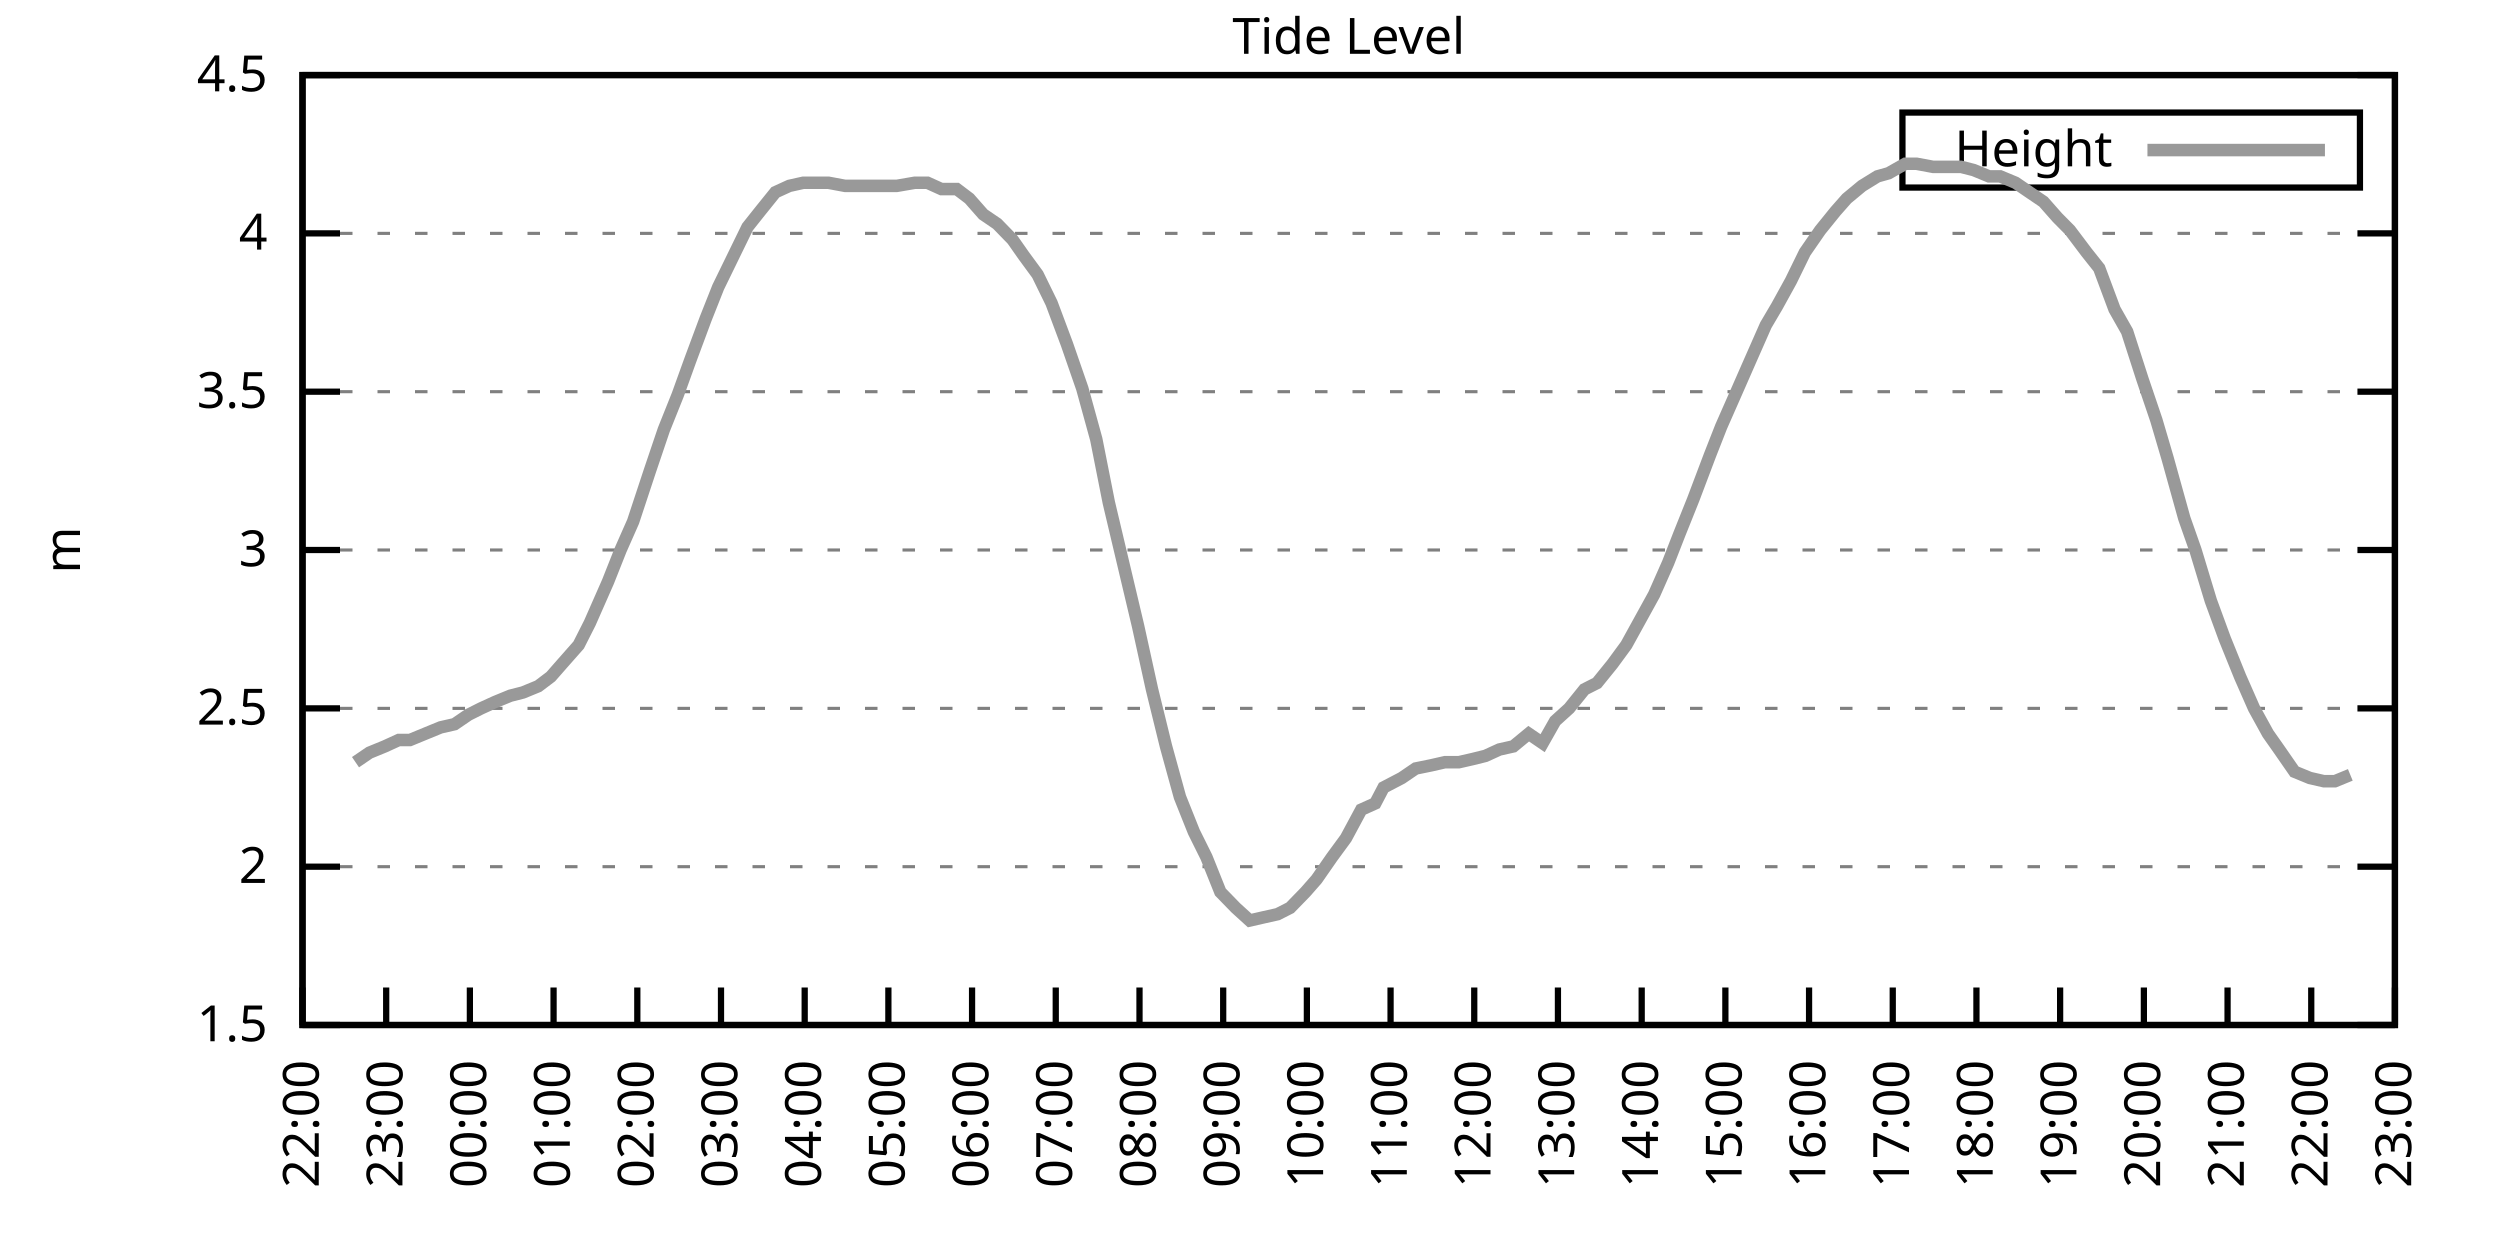
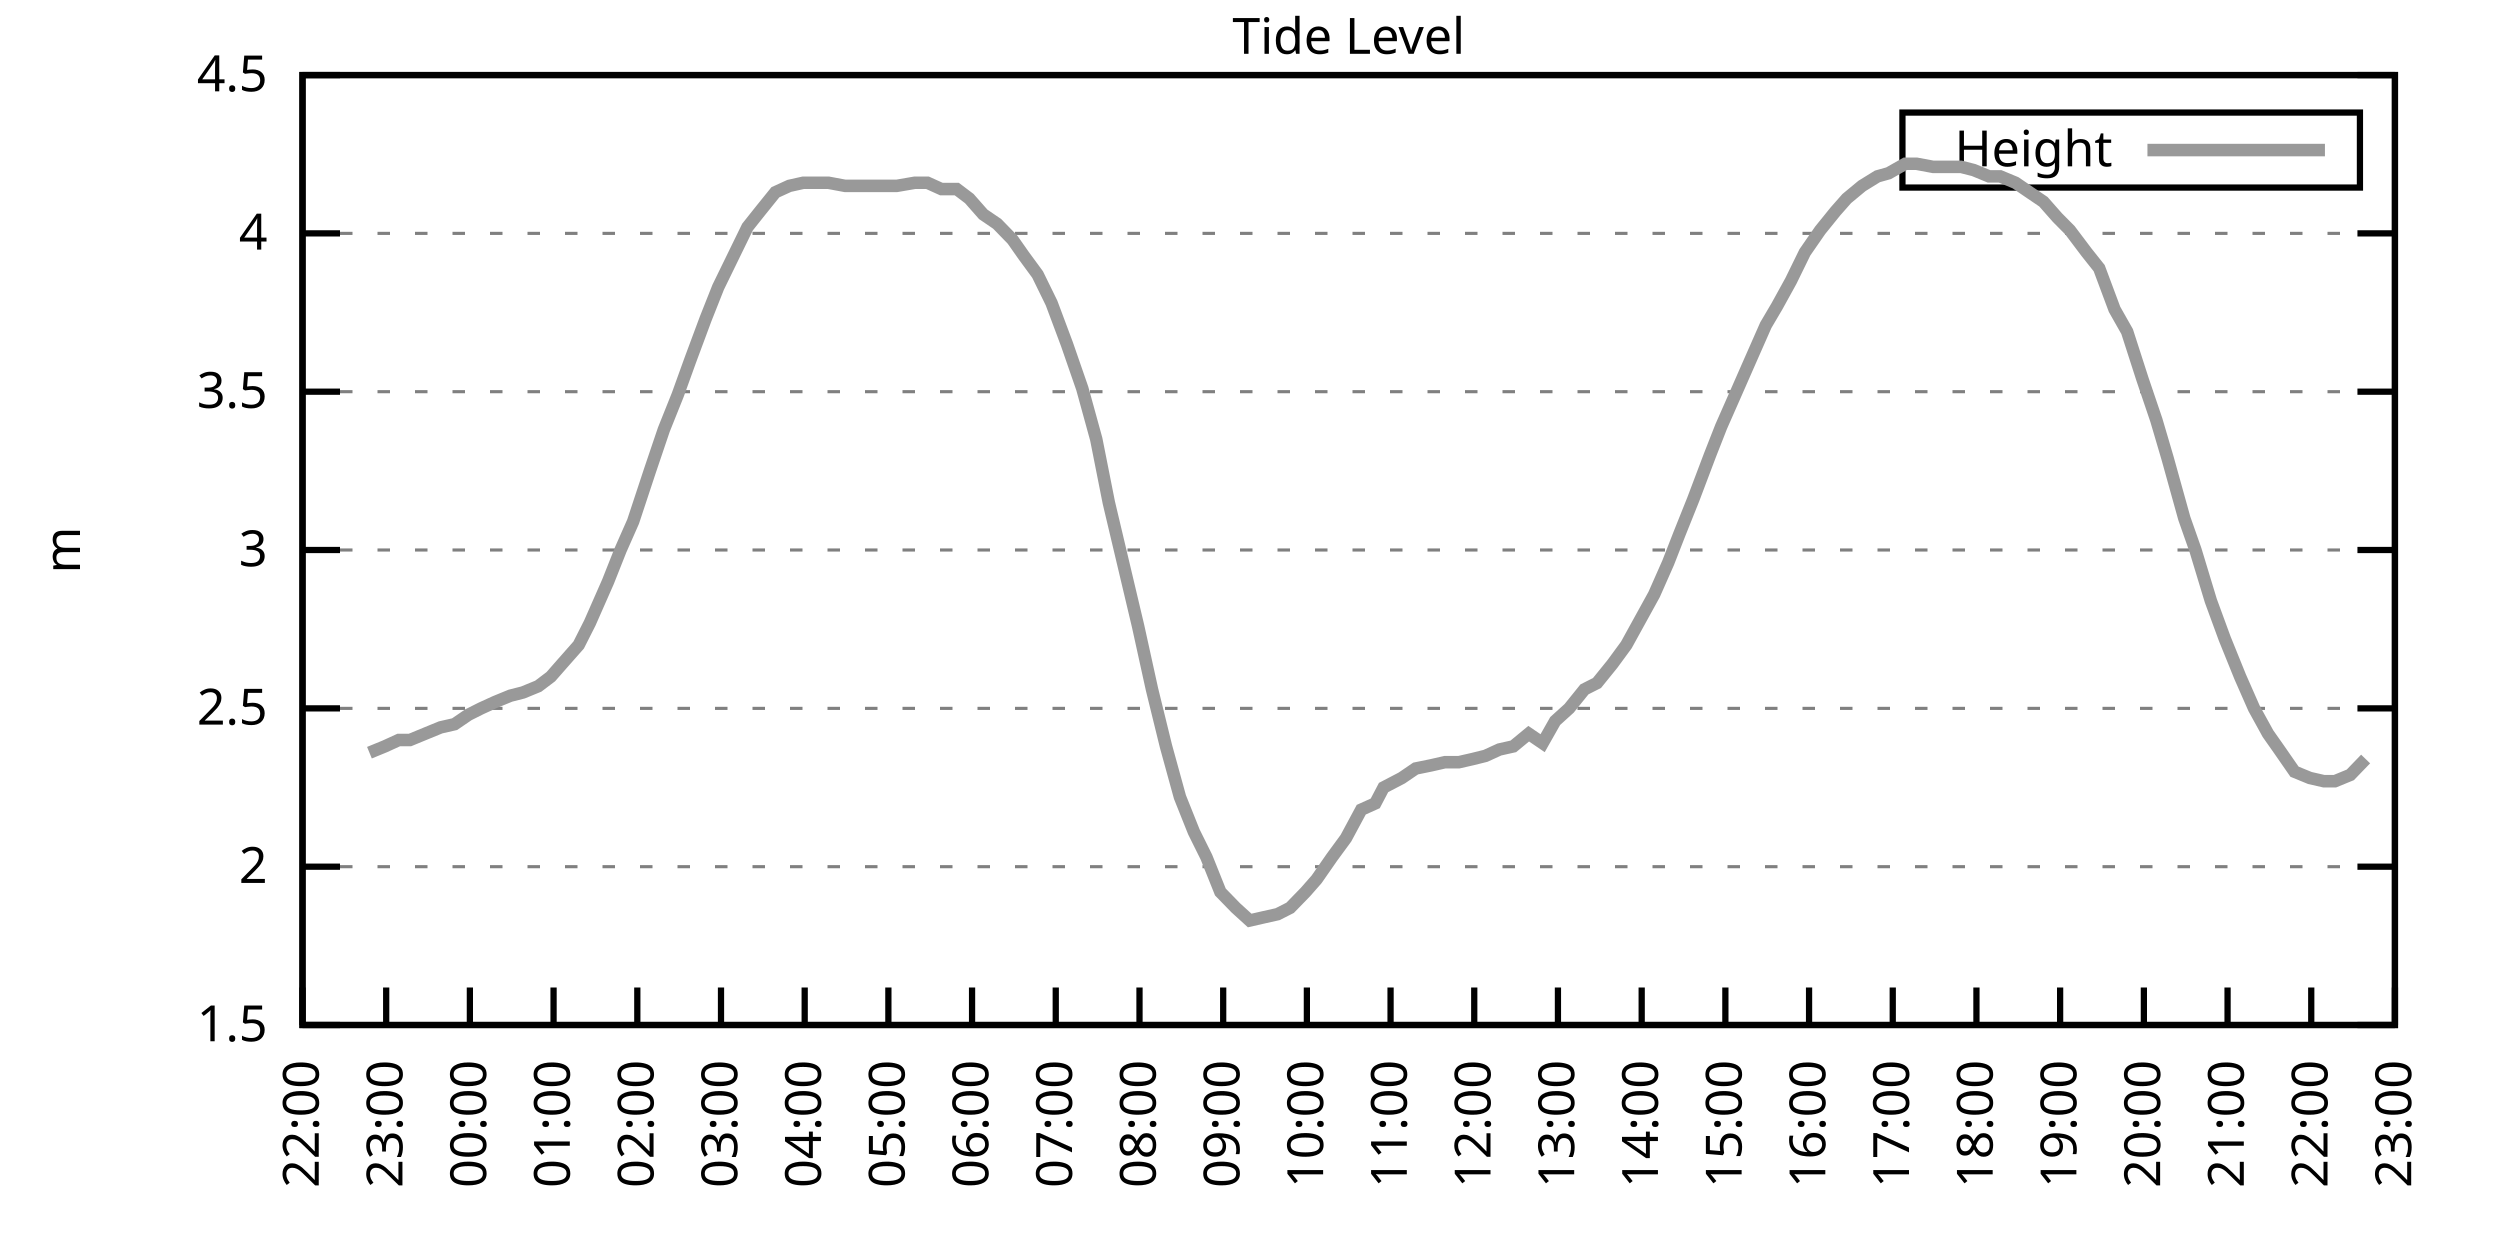
<svg xmlns="http://www.w3.org/2000/svg" xmlns:xlink="http://www.w3.org/1999/xlink" width="400" height="200" viewBox="0 0 400 200">
  <g id="gnuplot_canvas">
    <rect x="0" y="0" width="400" height="200" fill="none" />
    <defs>
      <circle id="gpDot" r="0.5" stroke-width="0.5" stroke="currentColor" />
      <path id="gpPt0" stroke-width="0.333" stroke="currentColor" d="M-1,0 h2 M0,-1 v2" />
      <path id="gpPt1" stroke-width="0.333" stroke="currentColor" d="M-1,-1 L1,1 M1,-1 L-1,1" />
      <path id="gpPt2" stroke-width="0.333" stroke="currentColor" d="M-1,0 L1,0 M0,-1 L0,1 M-1,-1 L1,1 M-1,1 L1,-1" />
      <rect id="gpPt3" stroke-width="0.333" stroke="currentColor" x="-1" y="-1" width="2" height="2" />
      <rect id="gpPt4" stroke-width="0.333" stroke="currentColor" fill="currentColor" x="-1" y="-1" width="2" height="2" />
      <circle id="gpPt5" stroke-width="0.333" stroke="currentColor" cx="0" cy="0" r="1" />
      <use xlink:href="#gpPt5" id="gpPt6" fill="currentColor" stroke="none" />
      <path id="gpPt7" stroke-width="0.333" stroke="currentColor" d="M0,-1.33 L-1.33,0.67 L1.33,0.67 z" />
      <use xlink:href="#gpPt7" id="gpPt8" fill="currentColor" stroke="none" />
      <use xlink:href="#gpPt7" id="gpPt9" stroke="currentColor" transform="rotate(180)" />
      <use xlink:href="#gpPt9" id="gpPt10" fill="currentColor" stroke="none" />
      <use xlink:href="#gpPt3" id="gpPt11" stroke="currentColor" transform="rotate(45)" />
      <use xlink:href="#gpPt11" id="gpPt12" fill="currentColor" stroke="none" />
      <path id="gpPt13" stroke-width="0.333" stroke="currentColor" d="M0,1.330 L1.265,0.411 L0.782,-1.067 L-0.782,-1.076 L-1.265,0.411 z" />
      <use xlink:href="#gpPt13" id="gpPt14" fill="currentColor" stroke="none" />
      <filter id="textbox" filterUnits="objectBoundingBox" x="0" y="0" height="1" width="1">
        <feFlood flood-color="white" flood-opacity="1" result="bgnd" />
        <feComposite in="SourceGraphic" in2="bgnd" operator="atop" />
      </filter>
      <filter id="greybox" filterUnits="objectBoundingBox" x="0" y="0" height="1" width="1">
        <feFlood flood-color="lightgrey" flood-opacity="1" result="grey" />
        <feComposite in="SourceGraphic" in2="grey" operator="atop" />
      </filter>
    </defs>
    <g fill="none" color="white" stroke="currentColor" stroke-width="1.00" stroke-linecap="butt" stroke-linejoin="miter">
</g>
    <g fill="none" color="black" stroke="currentColor" stroke-width="1.00" stroke-linecap="butt" stroke-linejoin="miter">
      <g stroke="none" shape-rendering="crispEdges">
        <polygon fill="rgb(255, 255, 255)" points="48.40,164.00 383.18,164.00 383.18,12.02 48.40,12.02 " />
      </g>
    </g>
    <g fill="none" color="black" stroke="currentColor" stroke-width="1.00" stroke-linecap="butt" stroke-linejoin="miter">
</g>
    <g fill="none" color="black" stroke="black" stroke-width="0.50" stroke-linecap="butt" stroke-linejoin="miter">
</g>
    <g fill="none" color="gray" stroke="currentColor" stroke-width="0.50" stroke-linecap="butt" stroke-linejoin="miter">
      <path stroke="gray" stroke-dasharray="2,4" class="gridline" d="M48.40,164.00 L383.19,164.00  " />
    </g>
    <g fill="none" color="gray" stroke="gray" stroke-width="1.00" stroke-linecap="butt" stroke-linejoin="miter">
</g>
    <g fill="none" color="black" stroke="currentColor" stroke-width="1.00" stroke-linecap="butt" stroke-linejoin="miter">
      <path stroke="black" d="M48.40,164.00 L54.40,164.00 M383.19,164.00 L377.19,164.00  " />
      <g transform="translate(42.80,166.60)" stroke="none" fill="black" font-family="Sans" font-size="8.00" text-anchor="end">
        <text>
          <tspan font-family="Sans"> 1.5</tspan>
        </text>
      </g>
    </g>
    <g fill="none" color="black" stroke="currentColor" stroke-width="1.00" stroke-linecap="butt" stroke-linejoin="miter">
</g>
    <g fill="none" color="black" stroke="black" stroke-width="0.50" stroke-linecap="butt" stroke-linejoin="miter">
</g>
    <g fill="none" color="gray" stroke="currentColor" stroke-width="0.50" stroke-linecap="butt" stroke-linejoin="miter">
      <path stroke="gray" stroke-dasharray="2,4" class="gridline" d="M48.40,138.67 L383.19,138.67  " />
    </g>
    <g fill="none" color="gray" stroke="gray" stroke-width="1.00" stroke-linecap="butt" stroke-linejoin="miter">
</g>
    <g fill="none" color="black" stroke="currentColor" stroke-width="1.00" stroke-linecap="butt" stroke-linejoin="miter">
      <path stroke="black" d="M48.40,138.67 L54.40,138.67 M383.19,138.67 L377.19,138.67  " />
      <g transform="translate(42.80,141.27)" stroke="none" fill="black" font-family="Sans" font-size="8.00" text-anchor="end">
        <text>
          <tspan font-family="Sans"> 2</tspan>
        </text>
      </g>
    </g>
    <g fill="none" color="black" stroke="currentColor" stroke-width="1.00" stroke-linecap="butt" stroke-linejoin="miter">
</g>
    <g fill="none" color="black" stroke="black" stroke-width="0.50" stroke-linecap="butt" stroke-linejoin="miter">
</g>
    <g fill="none" color="gray" stroke="currentColor" stroke-width="0.50" stroke-linecap="butt" stroke-linejoin="miter">
      <path stroke="gray" stroke-dasharray="2,4" class="gridline" d="M48.40,113.34 L383.19,113.34  " />
    </g>
    <g fill="none" color="gray" stroke="gray" stroke-width="1.00" stroke-linecap="butt" stroke-linejoin="miter">
</g>
    <g fill="none" color="black" stroke="currentColor" stroke-width="1.00" stroke-linecap="butt" stroke-linejoin="miter">
      <path stroke="black" d="M48.40,113.34 L54.40,113.34 M383.19,113.34 L377.19,113.34  " />
      <g transform="translate(42.80,115.94)" stroke="none" fill="black" font-family="Sans" font-size="8.00" text-anchor="end">
        <text>
          <tspan font-family="Sans"> 2.5</tspan>
        </text>
      </g>
    </g>
    <g fill="none" color="black" stroke="currentColor" stroke-width="1.00" stroke-linecap="butt" stroke-linejoin="miter">
</g>
    <g fill="none" color="black" stroke="black" stroke-width="0.50" stroke-linecap="butt" stroke-linejoin="miter">
</g>
    <g fill="none" color="gray" stroke="currentColor" stroke-width="0.50" stroke-linecap="butt" stroke-linejoin="miter">
      <path stroke="gray" stroke-dasharray="2,4" class="gridline" d="M48.40,88.00 L383.19,88.00  " />
    </g>
    <g fill="none" color="gray" stroke="gray" stroke-width="1.00" stroke-linecap="butt" stroke-linejoin="miter">
</g>
    <g fill="none" color="black" stroke="currentColor" stroke-width="1.00" stroke-linecap="butt" stroke-linejoin="miter">
      <path stroke="black" d="M48.40,88.00 L54.40,88.00 M383.19,88.00 L377.19,88.00  " />
      <g transform="translate(42.80,90.60)" stroke="none" fill="black" font-family="Sans" font-size="8.00" text-anchor="end">
        <text>
          <tspan font-family="Sans"> 3</tspan>
        </text>
      </g>
    </g>
    <g fill="none" color="black" stroke="currentColor" stroke-width="1.00" stroke-linecap="butt" stroke-linejoin="miter">
</g>
    <g fill="none" color="black" stroke="black" stroke-width="0.50" stroke-linecap="butt" stroke-linejoin="miter">
</g>
    <g fill="none" color="gray" stroke="currentColor" stroke-width="0.50" stroke-linecap="butt" stroke-linejoin="miter">
      <path stroke="gray" stroke-dasharray="2,4" class="gridline" d="M48.40,62.67 L383.19,62.67  " />
    </g>
    <g fill="none" color="gray" stroke="gray" stroke-width="1.00" stroke-linecap="butt" stroke-linejoin="miter">
</g>
    <g fill="none" color="black" stroke="currentColor" stroke-width="1.00" stroke-linecap="butt" stroke-linejoin="miter">
      <path stroke="black" d="M48.40,62.67 L54.40,62.67 M383.19,62.67 L377.19,62.67  " />
      <g transform="translate(42.80,65.27)" stroke="none" fill="black" font-family="Sans" font-size="8.00" text-anchor="end">
        <text>
          <tspan font-family="Sans"> 3.5</tspan>
        </text>
      </g>
    </g>
    <g fill="none" color="black" stroke="currentColor" stroke-width="1.00" stroke-linecap="butt" stroke-linejoin="miter">
</g>
    <g fill="none" color="black" stroke="black" stroke-width="0.50" stroke-linecap="butt" stroke-linejoin="miter">
</g>
    <g fill="none" color="gray" stroke="currentColor" stroke-width="0.50" stroke-linecap="butt" stroke-linejoin="miter">
      <path stroke="gray" stroke-dasharray="2,4" class="gridline" d="M48.40,37.34 L383.19,37.34  " />
    </g>
    <g fill="none" color="gray" stroke="gray" stroke-width="1.00" stroke-linecap="butt" stroke-linejoin="miter">
</g>
    <g fill="none" color="black" stroke="currentColor" stroke-width="1.00" stroke-linecap="butt" stroke-linejoin="miter">
      <path stroke="black" d="M48.40,37.34 L54.40,37.34 M383.19,37.34 L377.19,37.34  " />
      <g transform="translate(42.80,39.94)" stroke="none" fill="black" font-family="Sans" font-size="8.00" text-anchor="end">
        <text>
          <tspan font-family="Sans"> 4</tspan>
        </text>
      </g>
    </g>
    <g fill="none" color="black" stroke="currentColor" stroke-width="1.00" stroke-linecap="butt" stroke-linejoin="miter">
</g>
    <g fill="none" color="black" stroke="black" stroke-width="0.50" stroke-linecap="butt" stroke-linejoin="miter">
</g>
    <g fill="none" color="gray" stroke="currentColor" stroke-width="0.50" stroke-linecap="butt" stroke-linejoin="miter">
      <path stroke="gray" stroke-dasharray="2,4" class="gridline" d="M48.40,12.01 L383.19,12.01  " />
    </g>
    <g fill="none" color="gray" stroke="gray" stroke-width="1.00" stroke-linecap="butt" stroke-linejoin="miter">
</g>
    <g fill="none" color="black" stroke="currentColor" stroke-width="1.00" stroke-linecap="butt" stroke-linejoin="miter">
      <path stroke="black" d="M48.40,12.01 L54.40,12.01 M383.19,12.01 L377.19,12.01  " />
      <g transform="translate(42.80,14.61)" stroke="none" fill="black" font-family="Sans" font-size="8.00" text-anchor="end">
        <text>
          <tspan font-family="Sans"> 4.5</tspan>
        </text>
      </g>
    </g>
    <g fill="none" color="black" stroke="currentColor" stroke-width="1.00" stroke-linecap="butt" stroke-linejoin="miter">
      <path stroke="black" d="M48.40,164.00 L48.40,158.00  " />
      <g transform="translate(51.00,169.60) rotate(270.00)" stroke="none" fill="black" font-family="Sans" font-size="8.00" text-anchor="end">
        <text>
          <tspan font-family="Sans">22:00</tspan>
        </text>
      </g>
    </g>
    <g fill="none" color="black" stroke="currentColor" stroke-width="1.00" stroke-linecap="butt" stroke-linejoin="miter">
      <path stroke="black" d="M61.79,164.00 L61.79,158.00  " />
      <g transform="translate(64.39,169.60) rotate(270.00)" stroke="none" fill="black" font-family="Sans" font-size="8.00" text-anchor="end">
        <text>
          <tspan font-family="Sans">23:00</tspan>
        </text>
      </g>
    </g>
    <g fill="none" color="black" stroke="currentColor" stroke-width="1.00" stroke-linecap="butt" stroke-linejoin="miter">
      <path stroke="black" d="M75.18,164.00 L75.18,158.00  " />
      <g transform="translate(77.78,169.60) rotate(270.00)" stroke="none" fill="black" font-family="Sans" font-size="8.00" text-anchor="end">
        <text>
          <tspan font-family="Sans">00:00</tspan>
        </text>
      </g>
    </g>
    <g fill="none" color="black" stroke="currentColor" stroke-width="1.00" stroke-linecap="butt" stroke-linejoin="miter">
      <path stroke="black" d="M88.57,164.00 L88.57,158.00  " />
      <g transform="translate(91.17,169.60) rotate(270.00)" stroke="none" fill="black" font-family="Sans" font-size="8.00" text-anchor="end">
        <text>
          <tspan font-family="Sans">01:00</tspan>
        </text>
      </g>
    </g>
    <g fill="none" color="black" stroke="currentColor" stroke-width="1.00" stroke-linecap="butt" stroke-linejoin="miter">
      <path stroke="black" d="M101.97,164.00 L101.97,158.00  " />
      <g transform="translate(104.57,169.60) rotate(270.00)" stroke="none" fill="black" font-family="Sans" font-size="8.00" text-anchor="end">
        <text>
          <tspan font-family="Sans">02:00</tspan>
        </text>
      </g>
    </g>
    <g fill="none" color="black" stroke="currentColor" stroke-width="1.00" stroke-linecap="butt" stroke-linejoin="miter">
      <path stroke="black" d="M115.36,164.00 L115.36,158.00  " />
      <g transform="translate(117.96,169.60) rotate(270.00)" stroke="none" fill="black" font-family="Sans" font-size="8.00" text-anchor="end">
        <text>
          <tspan font-family="Sans">03:00</tspan>
        </text>
      </g>
    </g>
    <g fill="none" color="black" stroke="currentColor" stroke-width="1.00" stroke-linecap="butt" stroke-linejoin="miter">
      <path stroke="black" d="M128.75,164.00 L128.75,158.00  " />
      <g transform="translate(131.35,169.60) rotate(270.00)" stroke="none" fill="black" font-family="Sans" font-size="8.00" text-anchor="end">
        <text>
          <tspan font-family="Sans">04:00</tspan>
        </text>
      </g>
    </g>
    <g fill="none" color="black" stroke="currentColor" stroke-width="1.00" stroke-linecap="butt" stroke-linejoin="miter">
      <path stroke="black" d="M142.14,164.00 L142.14,158.00  " />
      <g transform="translate(144.74,169.60) rotate(270.00)" stroke="none" fill="black" font-family="Sans" font-size="8.00" text-anchor="end">
        <text>
          <tspan font-family="Sans">05:00</tspan>
        </text>
      </g>
    </g>
    <g fill="none" color="black" stroke="currentColor" stroke-width="1.00" stroke-linecap="butt" stroke-linejoin="miter">
      <path stroke="black" d="M155.53,164.00 L155.53,158.00  " />
      <g transform="translate(158.13,169.60) rotate(270.00)" stroke="none" fill="black" font-family="Sans" font-size="8.00" text-anchor="end">
        <text>
          <tspan font-family="Sans">06:00</tspan>
        </text>
      </g>
    </g>
    <g fill="none" color="black" stroke="currentColor" stroke-width="1.00" stroke-linecap="butt" stroke-linejoin="miter">
      <path stroke="black" d="M168.92,164.00 L168.92,158.00  " />
      <g transform="translate(171.52,169.60) rotate(270.00)" stroke="none" fill="black" font-family="Sans" font-size="8.00" text-anchor="end">
        <text>
          <tspan font-family="Sans">07:00</tspan>
        </text>
      </g>
    </g>
    <g fill="none" color="black" stroke="currentColor" stroke-width="1.00" stroke-linecap="butt" stroke-linejoin="miter">
      <path stroke="black" d="M182.32,164.00 L182.32,158.00  " />
      <g transform="translate(184.92,169.60) rotate(270.00)" stroke="none" fill="black" font-family="Sans" font-size="8.00" text-anchor="end">
        <text>
          <tspan font-family="Sans">08:00</tspan>
        </text>
      </g>
    </g>
    <g fill="none" color="black" stroke="currentColor" stroke-width="1.00" stroke-linecap="butt" stroke-linejoin="miter">
      <path stroke="black" d="M195.71,164.00 L195.71,158.00  " />
      <g transform="translate(198.31,169.60) rotate(270.00)" stroke="none" fill="black" font-family="Sans" font-size="8.00" text-anchor="end">
        <text>
          <tspan font-family="Sans">09:00</tspan>
        </text>
      </g>
    </g>
    <g fill="none" color="black" stroke="currentColor" stroke-width="1.00" stroke-linecap="butt" stroke-linejoin="miter">
      <path stroke="black" d="M209.10,164.00 L209.10,158.00  " />
      <g transform="translate(211.70,169.60) rotate(270.00)" stroke="none" fill="black" font-family="Sans" font-size="8.00" text-anchor="end">
        <text>
          <tspan font-family="Sans">10:00</tspan>
        </text>
      </g>
    </g>
    <g fill="none" color="black" stroke="currentColor" stroke-width="1.00" stroke-linecap="butt" stroke-linejoin="miter">
      <path stroke="black" d="M222.49,164.00 L222.49,158.00  " />
      <g transform="translate(225.09,169.60) rotate(270.00)" stroke="none" fill="black" font-family="Sans" font-size="8.00" text-anchor="end">
        <text>
          <tspan font-family="Sans">11:00</tspan>
        </text>
      </g>
    </g>
    <g fill="none" color="black" stroke="currentColor" stroke-width="1.00" stroke-linecap="butt" stroke-linejoin="miter">
      <path stroke="black" d="M235.88,164.00 L235.88,158.00  " />
      <g transform="translate(238.48,169.60) rotate(270.00)" stroke="none" fill="black" font-family="Sans" font-size="8.00" text-anchor="end">
        <text>
          <tspan font-family="Sans">12:00</tspan>
        </text>
      </g>
    </g>
    <g fill="none" color="black" stroke="currentColor" stroke-width="1.00" stroke-linecap="butt" stroke-linejoin="miter">
      <path stroke="black" d="M249.27,164.00 L249.27,158.00  " />
      <g transform="translate(251.87,169.60) rotate(270.00)" stroke="none" fill="black" font-family="Sans" font-size="8.00" text-anchor="end">
        <text>
          <tspan font-family="Sans">13:00</tspan>
        </text>
      </g>
    </g>
    <g fill="none" color="black" stroke="currentColor" stroke-width="1.00" stroke-linecap="butt" stroke-linejoin="miter">
      <path stroke="black" d="M262.67,164.00 L262.67,158.00  " />
      <g transform="translate(265.27,169.60) rotate(270.00)" stroke="none" fill="black" font-family="Sans" font-size="8.00" text-anchor="end">
        <text>
          <tspan font-family="Sans">14:00</tspan>
        </text>
      </g>
    </g>
    <g fill="none" color="black" stroke="currentColor" stroke-width="1.00" stroke-linecap="butt" stroke-linejoin="miter">
      <path stroke="black" d="M276.06,164.00 L276.06,158.00  " />
      <g transform="translate(278.66,169.60) rotate(270.00)" stroke="none" fill="black" font-family="Sans" font-size="8.00" text-anchor="end">
        <text>
          <tspan font-family="Sans">15:00</tspan>
        </text>
      </g>
    </g>
    <g fill="none" color="black" stroke="currentColor" stroke-width="1.00" stroke-linecap="butt" stroke-linejoin="miter">
      <path stroke="black" d="M289.45,164.00 L289.45,158.00  " />
      <g transform="translate(292.05,169.60) rotate(270.00)" stroke="none" fill="black" font-family="Sans" font-size="8.00" text-anchor="end">
        <text>
          <tspan font-family="Sans">16:00</tspan>
        </text>
      </g>
    </g>
    <g fill="none" color="black" stroke="currentColor" stroke-width="1.00" stroke-linecap="butt" stroke-linejoin="miter">
      <path stroke="black" d="M302.84,164.00 L302.84,158.00  " />
      <g transform="translate(305.44,169.60) rotate(270.00)" stroke="none" fill="black" font-family="Sans" font-size="8.00" text-anchor="end">
        <text>
          <tspan font-family="Sans">17:00</tspan>
        </text>
      </g>
    </g>
    <g fill="none" color="black" stroke="currentColor" stroke-width="1.00" stroke-linecap="butt" stroke-linejoin="miter">
      <path stroke="black" d="M316.23,164.00 L316.23,158.00  " />
      <g transform="translate(318.83,169.60) rotate(270.00)" stroke="none" fill="black" font-family="Sans" font-size="8.00" text-anchor="end">
        <text>
          <tspan font-family="Sans">18:00</tspan>
        </text>
      </g>
    </g>
    <g fill="none" color="black" stroke="currentColor" stroke-width="1.00" stroke-linecap="butt" stroke-linejoin="miter">
      <path stroke="black" d="M329.62,164.00 L329.62,158.00  " />
      <g transform="translate(332.22,169.60) rotate(270.00)" stroke="none" fill="black" font-family="Sans" font-size="8.00" text-anchor="end">
        <text>
          <tspan font-family="Sans">19:00</tspan>
        </text>
      </g>
    </g>
    <g fill="none" color="black" stroke="currentColor" stroke-width="1.00" stroke-linecap="butt" stroke-linejoin="miter">
      <path stroke="black" d="M343.02,164.00 L343.02,158.00  " />
      <g transform="translate(345.62,169.60) rotate(270.00)" stroke="none" fill="black" font-family="Sans" font-size="8.00" text-anchor="end">
        <text>
          <tspan font-family="Sans">20:00</tspan>
        </text>
      </g>
    </g>
    <g fill="none" color="black" stroke="currentColor" stroke-width="1.00" stroke-linecap="butt" stroke-linejoin="miter">
      <path stroke="black" d="M356.41,164.00 L356.41,158.00  " />
      <g transform="translate(359.01,169.60) rotate(270.00)" stroke="none" fill="black" font-family="Sans" font-size="8.00" text-anchor="end">
        <text>
          <tspan font-family="Sans">21:00</tspan>
        </text>
      </g>
    </g>
    <g fill="none" color="black" stroke="currentColor" stroke-width="1.00" stroke-linecap="butt" stroke-linejoin="miter">
      <path stroke="black" d="M369.80,164.00 L369.80,158.00  " />
      <g transform="translate(372.40,169.60) rotate(270.00)" stroke="none" fill="black" font-family="Sans" font-size="8.00" text-anchor="end">
        <text>
          <tspan font-family="Sans">22:00</tspan>
        </text>
      </g>
    </g>
    <g fill="none" color="black" stroke="currentColor" stroke-width="1.00" stroke-linecap="butt" stroke-linejoin="miter">
      <path stroke="black" d="M383.19,164.00 L383.19,158.00  " />
      <g transform="translate(385.79,169.60) rotate(270.00)" stroke="none" fill="black" font-family="Sans" font-size="8.00" text-anchor="end">
        <text>
          <tspan font-family="Sans">23:00</tspan>
        </text>
      </g>
    </g>
    <g fill="none" color="black" stroke="currentColor" stroke-width="1.00" stroke-linecap="butt" stroke-linejoin="miter">
</g>
    <g fill="none" color="black" stroke="currentColor" stroke-width="1.00" stroke-linecap="butt" stroke-linejoin="miter">
      <path stroke="black" d="M48.40,12.01 L48.40,164.00 L383.19,164.00 L383.19,12.01 L48.40,12.01 Z  " />
    </g>
    <g fill="none" color="black" stroke="currentColor" stroke-width="1.00" stroke-linecap="butt" stroke-linejoin="miter">
</g>
    <g fill="none" color="black" stroke="currentColor" stroke-width="1.00" stroke-linecap="butt" stroke-linejoin="miter">
      <path stroke="black" d="M304.39,30.01 L304.39,18.01 L377.59,18.01 L377.59,30.01 L304.39,30.01 Z  " />
    </g>
    <g id="Tide_level_plot_1">
      <g fill="none" color="white" stroke="black" stroke-width="2.00" stroke-linecap="butt" stroke-linejoin="miter">
</g>
      <g fill="none" color="black" stroke="currentColor" stroke-width="2.00" stroke-linecap="butt" stroke-linejoin="miter">
        <g transform="translate(337.99,26.61)" stroke="none" fill="black" font-family="Sans" font-size="8.00" text-anchor="end">
          <text>
            <tspan font-family="Sans">Height</tspan>
          </text>
        </g>
      </g>
      <g fill="none" color="black" stroke="currentColor" stroke-width="2.00" stroke-linecap="butt" stroke-linejoin="miter">
-         <path stroke="rgb(153, 153, 153)" d="M343.59,24.01 L371.99,24.01 M56.88,121.95 L59.11,120.43 L61.57,119.42 L63.80,118.40 L65.59,118.40 L68.04,117.39   L70.50,116.38 L72.73,115.87 L74.96,114.35 L76.97,113.34 L79.20,112.32 L81.66,111.31 L83.66,110.80 L86.12,109.79   L88.13,108.27 L89.91,106.24 L92.59,103.20 L94.38,99.66 L97.28,93.07 L99.29,88.00 L101.30,83.45 L103.98,75.34   L106.21,68.75 L108.44,63.18 L110.45,57.61 L112.90,51.02 L114.91,45.95 L119.60,36.33 L121.61,33.80 L124.06,30.76   L126.29,29.74 L128.53,29.24 L130.76,29.24 L132.54,29.24 L135.22,29.74 L137.01,29.74 L139.46,29.74 L141.92,29.74   L143.48,29.74 L146.38,29.24 L148.39,29.24 L150.62,30.25 L153.08,30.25 L155.09,31.77 L157.32,34.30 L159.55,35.82   L162.01,38.35 L163.79,40.89 L166.02,43.93 L168.25,48.49 L170.71,55.07 L173.17,62.17 L175.40,70.27 L177.41,80.41   L182.09,100.16 L184.32,110.30 L186.56,119.42 L188.79,127.52 L191.02,133.10 L193.03,137.15 L195.26,142.72 L197.72,145.25   L199.95,147.28 L202.18,146.77 L204.41,146.27 L206.42,145.25 L208.88,142.72 L210.66,140.69 L213.12,137.15 L215.35,134.11   L217.80,129.55 L220.04,128.54 L221.37,126.00 L224.28,124.48 L226.51,122.96 L228.96,122.46 L231.20,121.95 L233.43,121.95   L235.66,121.44 L237.67,120.94 L239.90,119.92 L242.13,119.42 L244.59,117.39 L246.82,118.91 L248.83,115.36 L251.06,113.34   L253.51,110.30 L255.52,109.28 L257.98,106.24 L260.21,103.20 L262.44,99.15 L264.67,95.10 L266.91,90.03 L268.69,85.47   L270.92,79.90 L273.60,72.81 L275.39,68.25 L277.40,63.69 L280.07,57.61 L282.53,52.03 L284.32,48.99 L286.55,44.94   L288.78,40.38 L291.23,36.84 L293.69,33.80 L295.48,31.77 L297.93,29.74 L300.39,28.22 L302.17,27.72 L304.85,26.20   L306.63,26.20 L309.31,26.70 L311.10,26.70 L313.78,26.70 L315.79,27.21 L318.24,28.22 L320.03,28.22 L322.48,29.24   L324.71,30.76 L326.95,32.28 L329.18,34.81 L331.19,36.84 L333.86,40.38 L335.87,42.91 L338.33,49.50 L340.34,53.05   L342.79,60.65 L345.02,67.23 L346.81,73.31 L349.49,82.94 L351.27,88.00 L353.73,96.11 L355.96,102.19 L358.42,108.27   L360.65,113.34 L362.88,117.39 L364.66,119.92 L367.12,123.47 L369.58,124.48 L371.81,124.99 L373.59,124.99 L376.05,123.98    " />
+         <path stroke="rgb(153, 153, 153)" d="M343.59,24.01 L371.99,24.01 M59.11,120.43 L61.57,119.42 L63.80,118.40 L65.59,118.40 L68.04,117.39 L70.50,116.38   L72.73,115.87 L74.96,114.35 L76.97,113.34 L79.20,112.32 L81.66,111.31 L83.66,110.80 L86.12,109.79 L88.13,108.27   L89.91,106.24 L92.59,103.20 L94.38,99.66 L97.28,93.07 L99.29,88.00 L101.30,83.45 L103.98,75.34 L106.21,68.75   L108.44,63.18 L110.45,57.61 L112.90,51.02 L114.91,45.95 L119.60,36.33 L121.61,33.80 L124.06,30.76 L126.29,29.74   L128.53,29.24 L130.76,29.24 L132.54,29.24 L135.22,29.74 L137.01,29.74 L139.46,29.74 L141.92,29.74 L143.48,29.74   L146.38,29.24 L148.39,29.24 L150.62,30.25 L153.08,30.25 L155.09,31.77 L157.32,34.30 L159.55,35.82 L162.01,38.35   L163.79,40.89 L166.02,43.93 L168.25,48.49 L170.71,55.07 L173.17,62.17 L175.40,70.27 L177.41,80.41 L182.09,100.16   L184.32,110.30 L186.56,119.42 L188.79,127.52 L191.02,133.10 L193.03,137.15 L195.26,142.72 L197.72,145.25 L199.95,147.28   L202.18,146.77 L204.41,146.27 L206.42,145.25 L208.88,142.72 L210.66,140.69 L213.12,137.15 L215.35,134.11 L217.80,129.55   L220.04,128.54 L221.37,126.00 L224.28,124.48 L226.51,122.96 L228.96,122.46 L231.20,121.95 L233.43,121.95 L235.66,121.44   L237.67,120.94 L239.90,119.92 L242.13,119.42 L244.59,117.39 L246.82,118.91 L248.83,115.36 L251.06,113.34 L253.51,110.30   L255.52,109.28 L257.98,106.24 L260.21,103.20 L262.44,99.15 L264.67,95.10 L266.91,90.03 L268.69,85.47 L270.92,79.90   L273.60,72.81 L275.39,68.25 L277.40,63.69 L280.07,57.61 L282.53,52.03 L284.32,48.99 L286.55,44.94 L288.78,40.38   L291.23,36.84 L293.69,33.80 L295.48,31.77 L297.93,29.74 L300.39,28.22 L302.17,27.72 L304.85,26.20 L306.63,26.20   L309.31,26.70 L311.10,26.70 L313.78,26.70 L315.79,27.21 L318.24,28.22 L320.03,28.22 L322.48,29.24 L324.71,30.76   L326.95,32.28 L329.18,34.81 L331.19,36.84 L333.86,40.38 L335.87,42.91 L338.33,49.50 L340.34,53.05 L342.79,60.65   L345.02,67.23 L346.81,73.31 L349.49,82.94 L351.27,88.00 L353.73,96.11 L355.96,102.19 L358.42,108.27 L360.65,113.34   L362.88,117.39 L364.66,119.92 L367.12,123.47 L369.58,124.48 L371.81,124.99 L373.59,124.99 L376.05,123.98 L378.50,121.44    " />
      </g>
    </g>
    <g fill="none" color="black" stroke="currentColor" stroke-width="2.00" stroke-linecap="butt" stroke-linejoin="miter">
</g>
    <g fill="none" color="black" stroke="black" stroke-width="1.00" stroke-linecap="butt" stroke-linejoin="miter">
</g>
    <g fill="none" color="black" stroke="currentColor" stroke-width="1.00" stroke-linecap="butt" stroke-linejoin="miter">
      <path stroke="black" d="M48.40,12.01 L48.40,164.00 L383.19,164.00 L383.19,12.01 L48.40,12.01 Z  " />
      <g transform="translate(12.80,88.01) rotate(270.00)" stroke="none" fill="black" font-family="Sans" font-size="8.00" text-anchor="middle">
        <text>
          <tspan font-family="Sans">m</tspan>
        </text>
      </g>
    </g>
    <g fill="none" color="black" stroke="currentColor" stroke-width="1.00" stroke-linecap="butt" stroke-linejoin="miter">
</g>
    <g fill="none" color="black" stroke="currentColor" stroke-width="1.00" stroke-linecap="butt" stroke-linejoin="miter">
      <g transform="translate(215.79,8.61)" stroke="none" fill="black" font-family="Sans" font-size="8.00" text-anchor="middle">
        <text>
          <tspan font-family="Sans">Tide Level</tspan>
        </text>
      </g>
    </g>
    <g fill="none" color="black" stroke="currentColor" stroke-width="1.00" stroke-linecap="butt" stroke-linejoin="miter">
</g>
  </g>
</svg>
